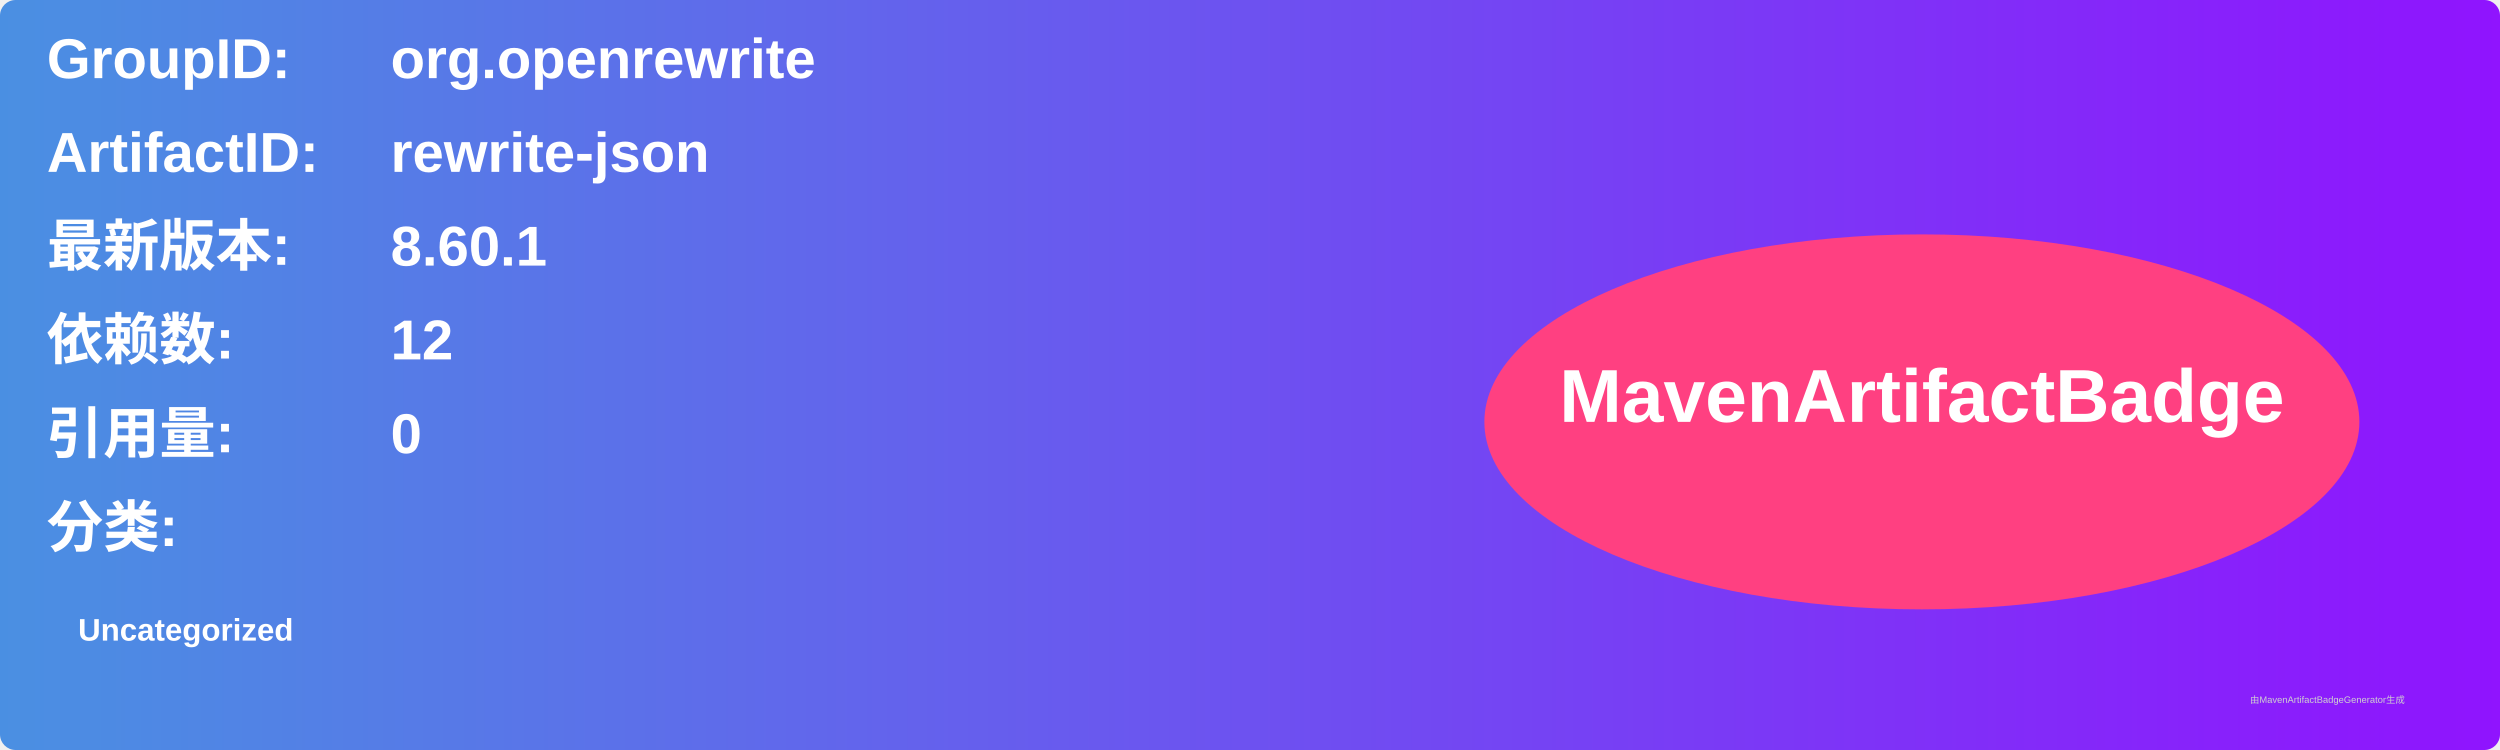
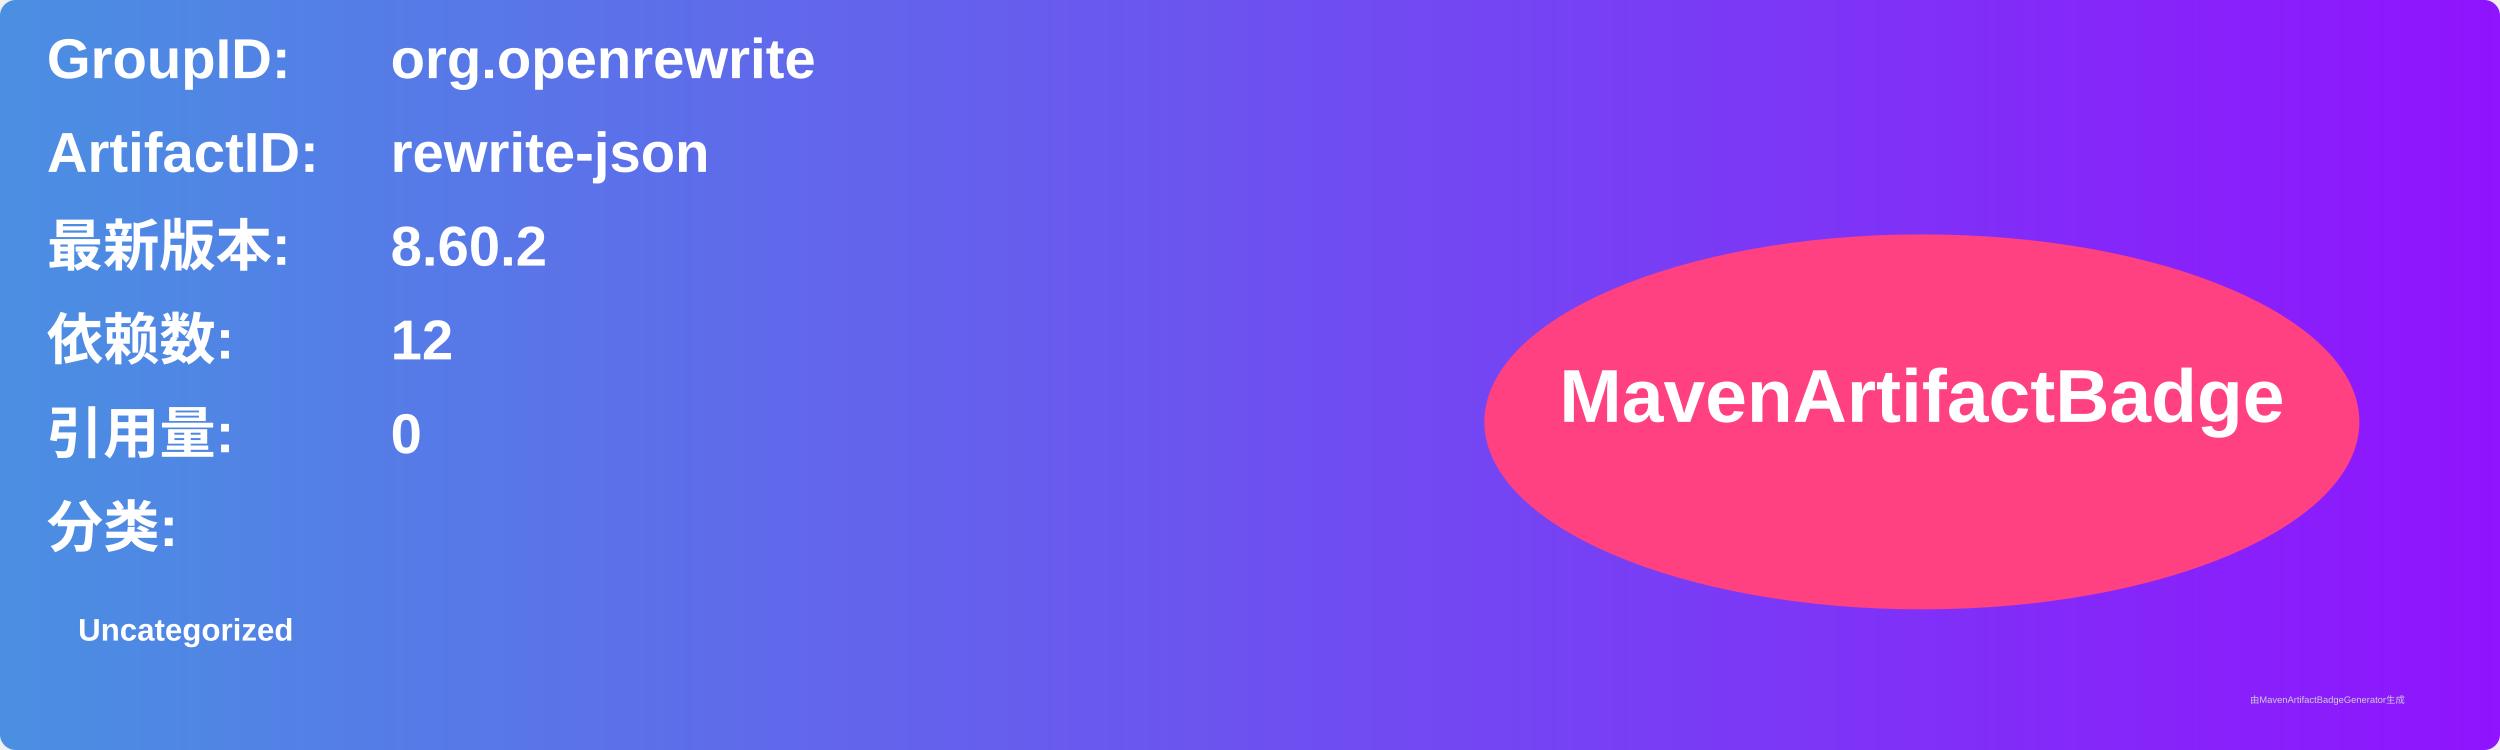
<svg xmlns="http://www.w3.org/2000/svg" width="800" height="240" viewBox="0 0 800 240">
  <linearGradient id="grad" x1="0%" y1="0%" x2="100%" y2="0%">
    <stop offset="0%" stop-color="#4a90e2" />
    <stop offset="100%" stop-color="#9013fe" />
  </linearGradient>
  <rect width="100%" height="100%" rx="5" ry="5" fill="url(#grad)" />
  <g transform="translate(15, 15)">
    <text x="0" y="10" font-family="Arial" font-size="18" fill="white" font-weight="bold" width="260">GroupID:</text>
    <text x="110" y="10" font-family="Arial" font-size="18" fill="white" font-weight="bold" width="460">org.openrewrite</text>
    <text x="0" y="40" font-family="Arial" font-size="18" fill="white" font-weight="bold" width="260">ArtifactID:</text>
    <text x="110" y="40" font-family="Arial" font-size="18" fill="white" font-weight="bold" width="460">rewrite-json</text>
    <text x="0" y="70" font-family="Arial" font-size="18" fill="white" font-weight="bold">最新版本:</text>
    <text x="110" y="70" font-family="Arial" font-size="18" fill="white" font-weight="bold">
-       <tspan font-weight="bold">8.60.1</tspan>
+       <tspan font-weight="bold">8.60.2</tspan>
    </text>
    <text x="0" y="100" font-family="Arial" font-size="18" fill="white" font-weight="bold">依赖数: </text>
    <text x="110" y="100" font-family="Arial" font-size="18" fill="white">
      <tspan font-weight="bold">12</tspan>
    </text>
    <text x="0" y="130" font-family="Arial" font-size="18" fill="white" font-weight="bold">引用量: </text>
    <text x="110" y="130" font-family="Arial" font-size="18" fill="white">
      <tspan font-weight="bold">0</tspan>
    </text>
    <text x="0" y="160" font-family="Arial" font-size="18" fill="white" font-weight="bold">分类:</text>
    <text x="10" y="190" font-family="Arial" font-size="10" fill="white">
      <tspan font-weight="bold">Uncategorized</tspan>
    </text>
    <ellipse cx="600" cy="120" rx="140" ry="60" fill="#ff4081" />
    <text x="600" y="120" text-anchor="middle" font-family="Arial" font-size="24" fill="white" font-weight="bold">MavenArtifactBadge</text>
  </g>
  <text x="720" y="225" font-family="Arial" font-size="3" fill="#d0d0d0">由MavenArtifactBadgeGenerator生成</text>
</svg>
